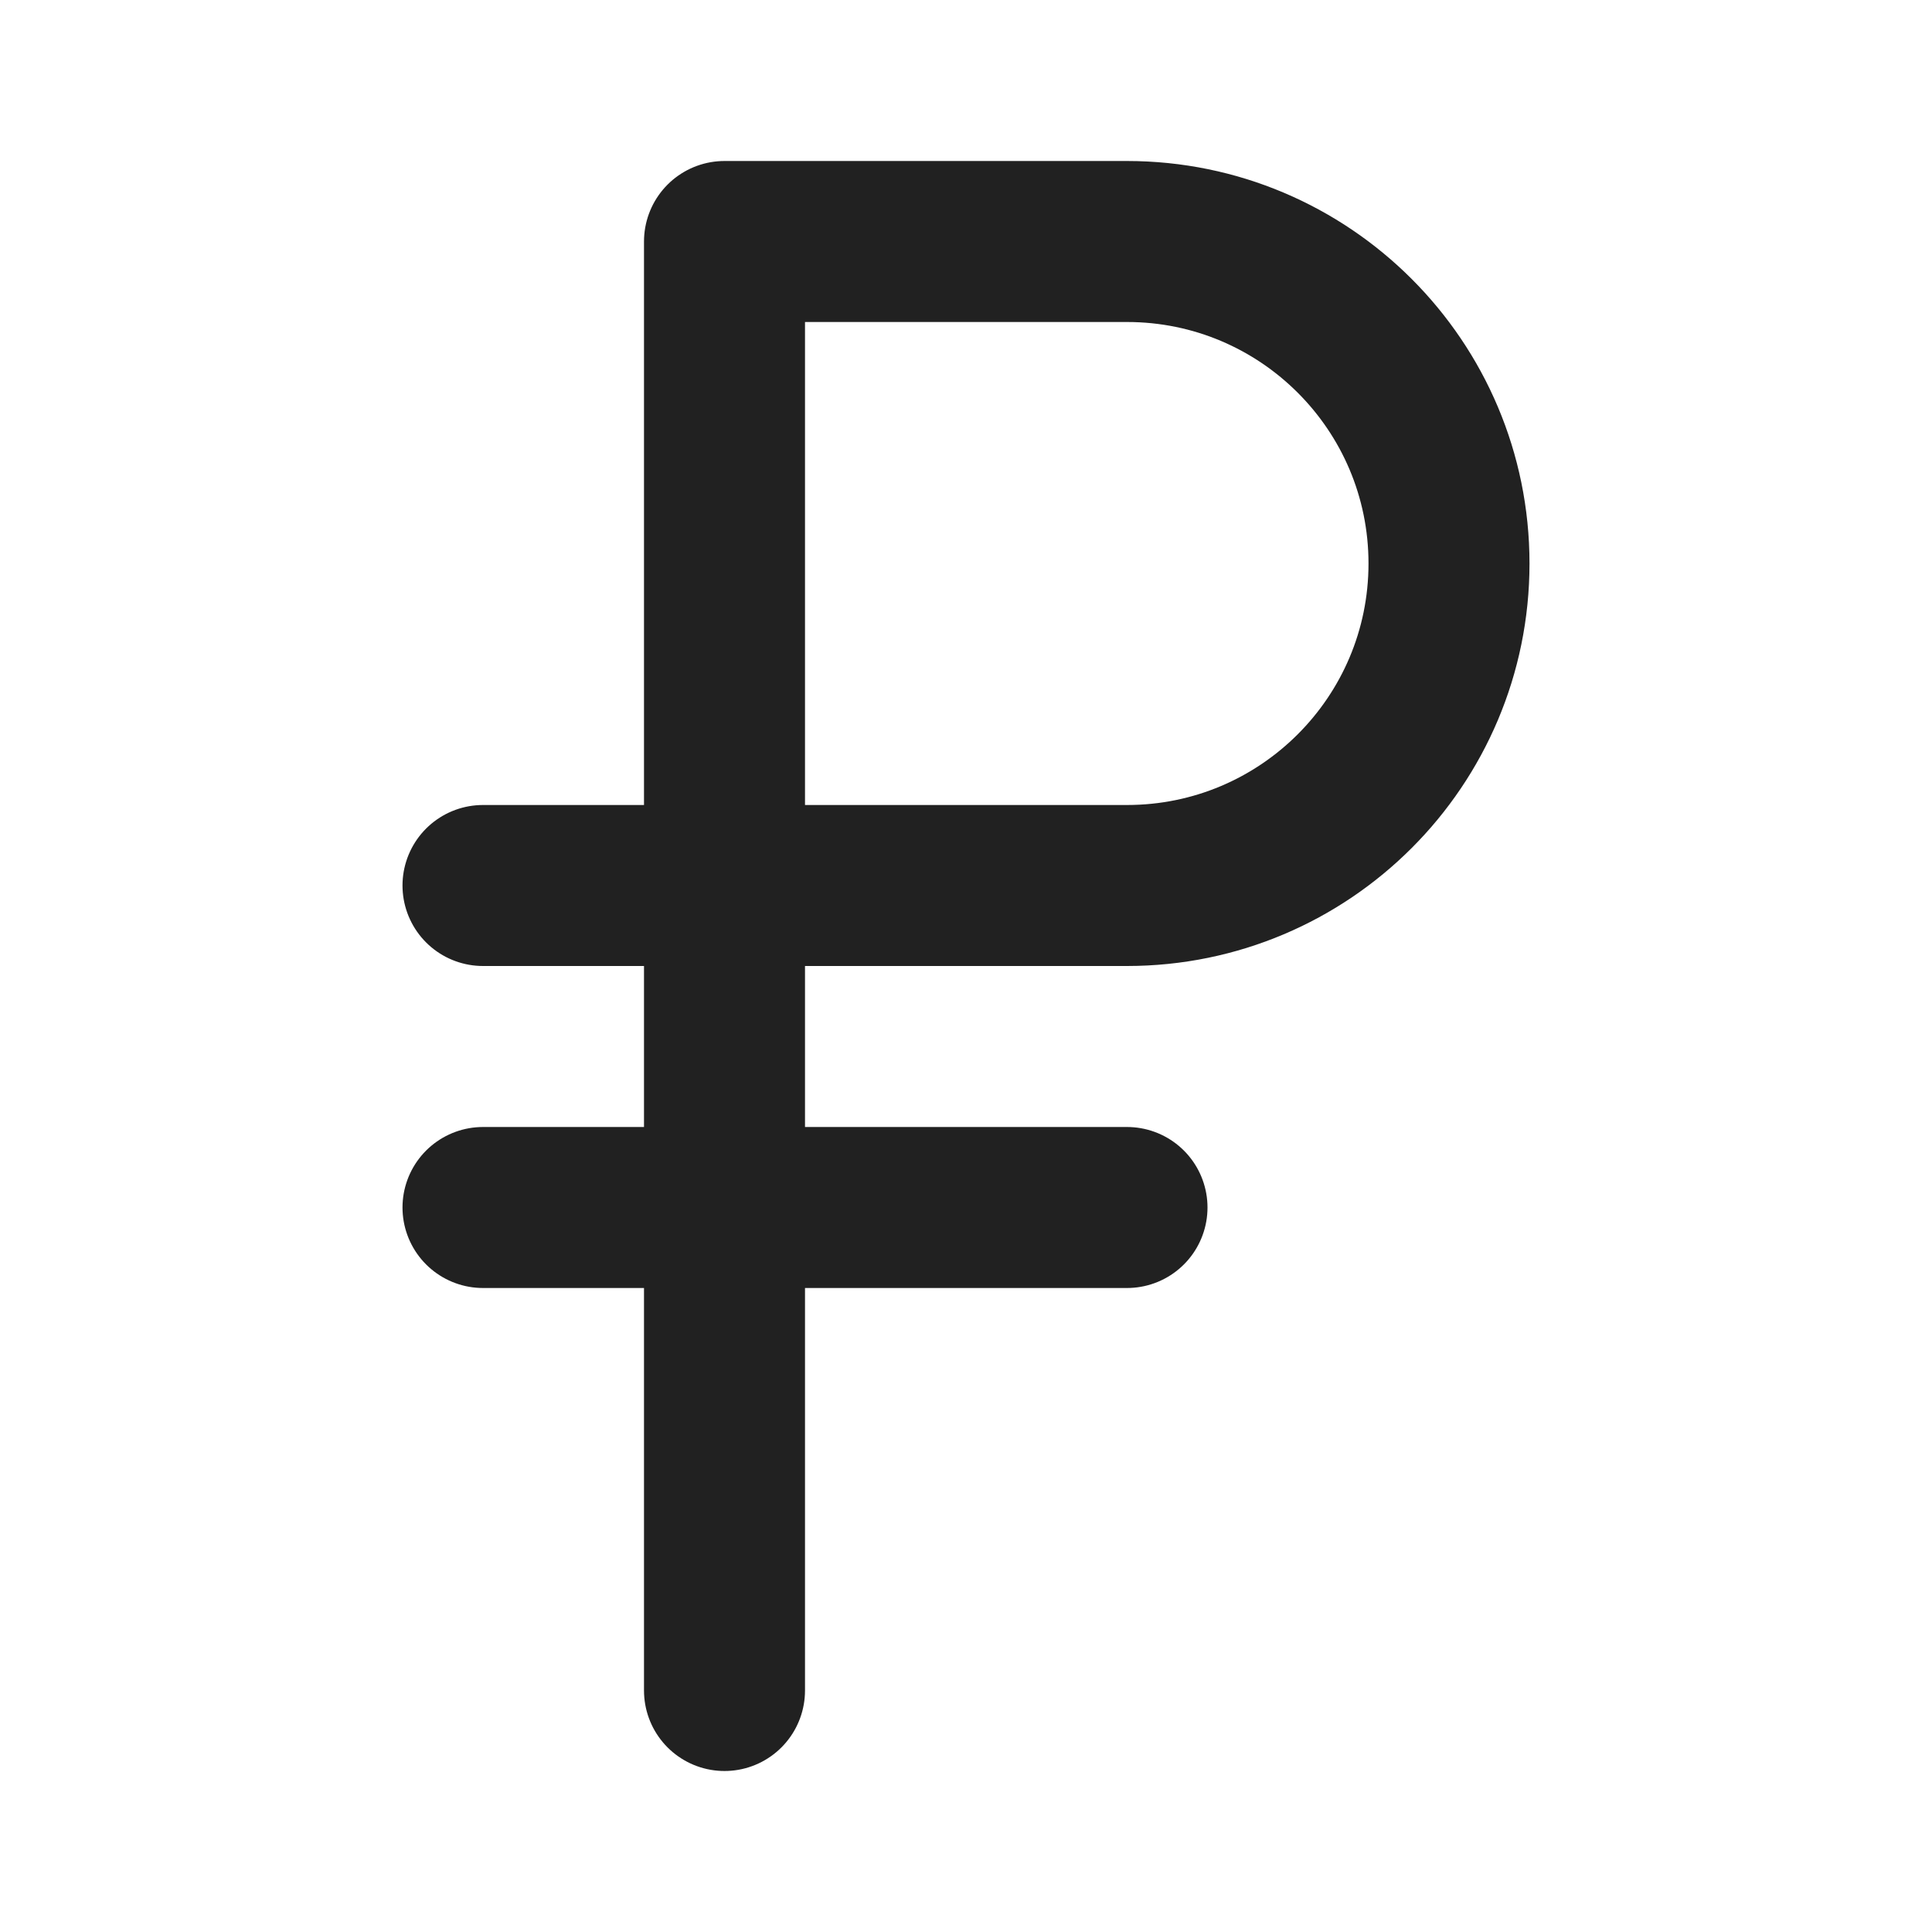
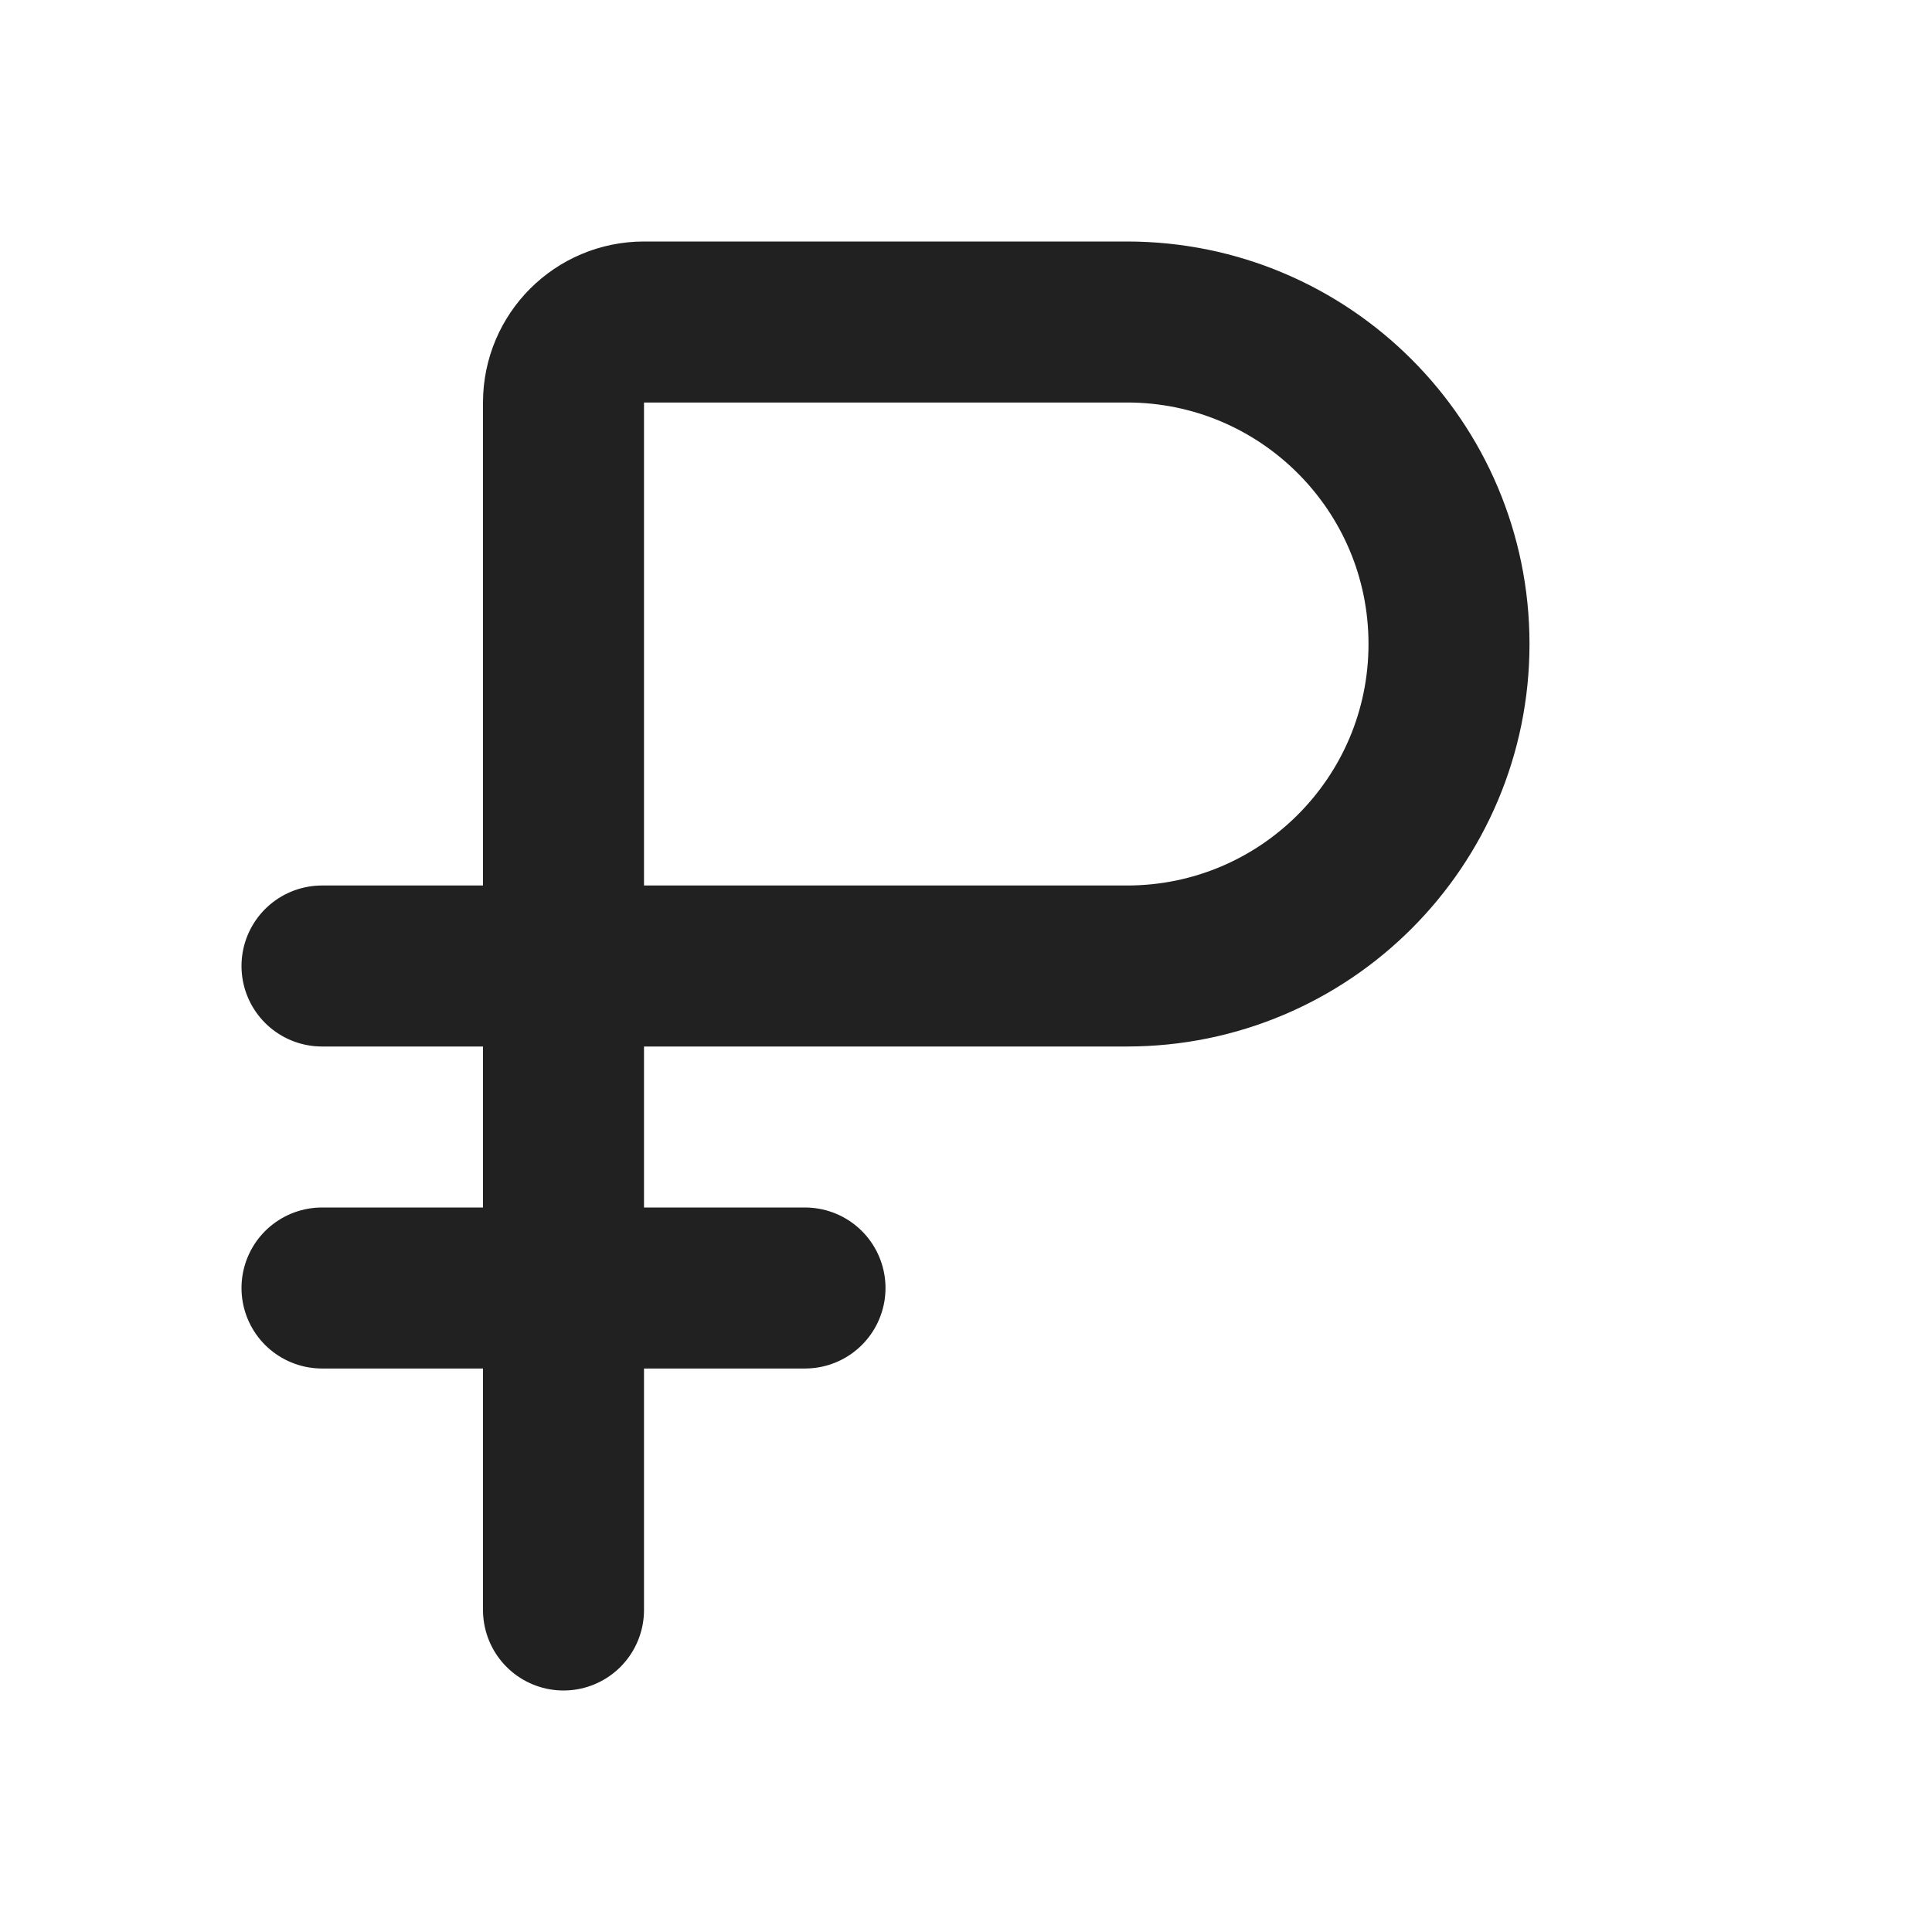
<svg xmlns="http://www.w3.org/2000/svg" width="24" height="24" viewBox="0 0 24 24" fill="none" stroke="#212121" stroke-width="2" stroke-linecap="round" stroke-linejoin="round">
-   <path d="M6 11h8a4 4 0 0 0 0-8H9v18" />
-   <path d="M6 15h8" />
+   <path d="M4 16h6" />
+   <path d="M7 20V5a1 1 0 011-1h6a4 4 0 010 8H4" />
</svg>
